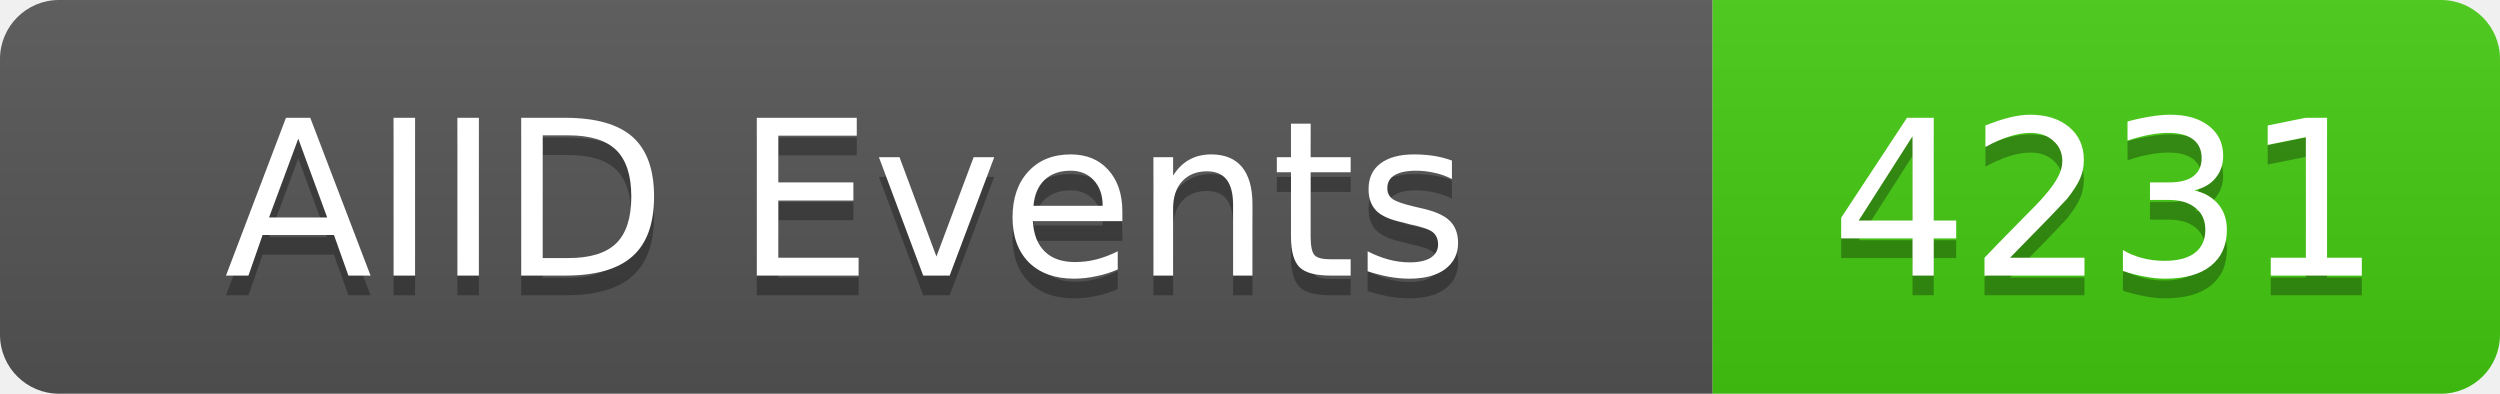
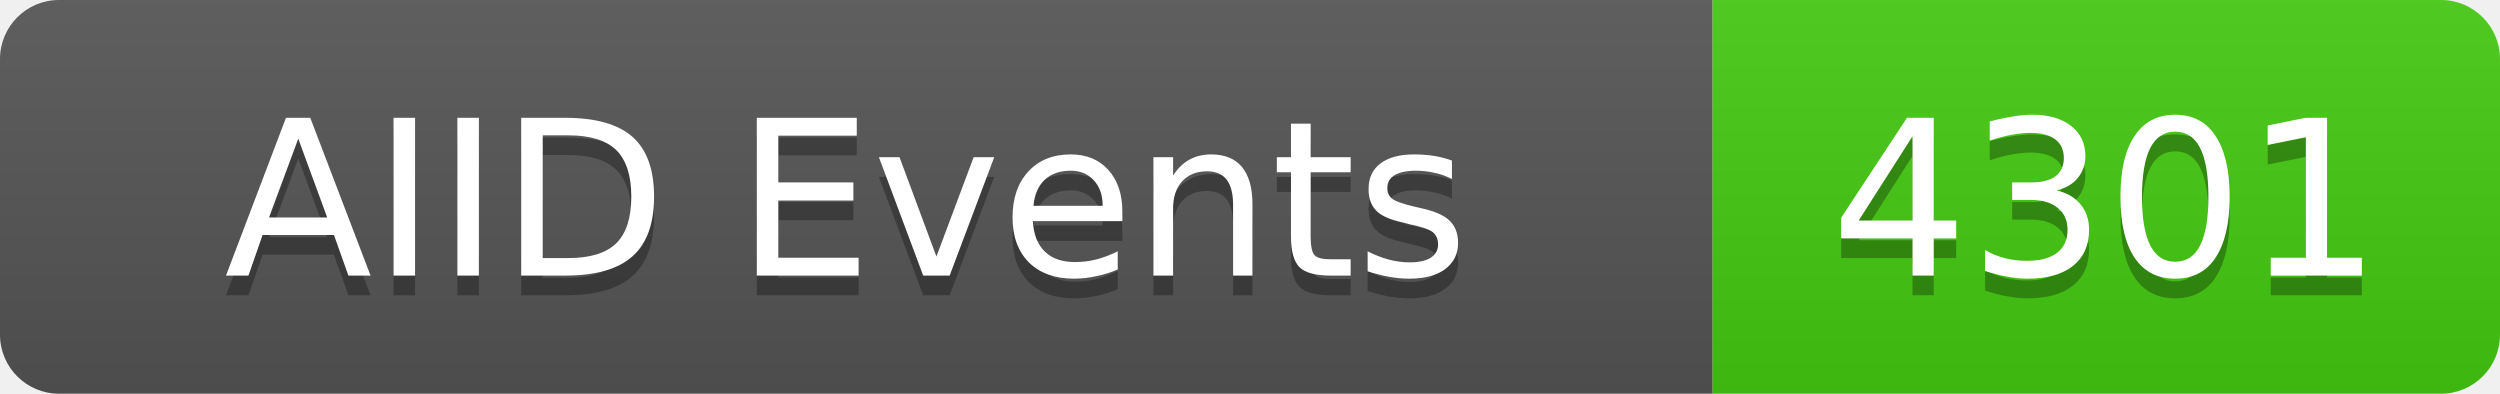
<svg xmlns="http://www.w3.org/2000/svg" width="127" height="20">
  <linearGradient id="b" x2="0" y2="100%">
    <stop offset="0" stop-color="#bbb" stop-opacity=".1" />
    <stop offset="1" stop-opacity=".1" />
  </linearGradient>
  <clipPath id="a">
    <rect width="127" height="20" rx="3" fill="#fff" />
  </clipPath>
  <g clip-path="url(#a)">
    <rect width="87" height="20" fill="#555" />
    <rect x="87" width="40" height="20" fill="#4c1" />
    <rect width="127" height="20" fill="url(#b)" />
  </g>
  <g fill="#fff" text-anchor="middle" font-family="DejaVu Sans,Verdana,Geneva,sans-serif" font-size="11">
    <text x="43" y="15" fill="#010101" fill-opacity=".3">AIID Events</text>
    <text x="43" y="14">AIID Events</text>
-     <text x="107" y="15" fill="#010101" fill-opacity=".3">4231</text>
-     <text x="107" y="14">4231</text>
+     <text x="107" y="15" fill="#010101" fill-opacity=".3">4301</text>
+     <text x="107" y="14">4301</text>
  </g>
</svg>
